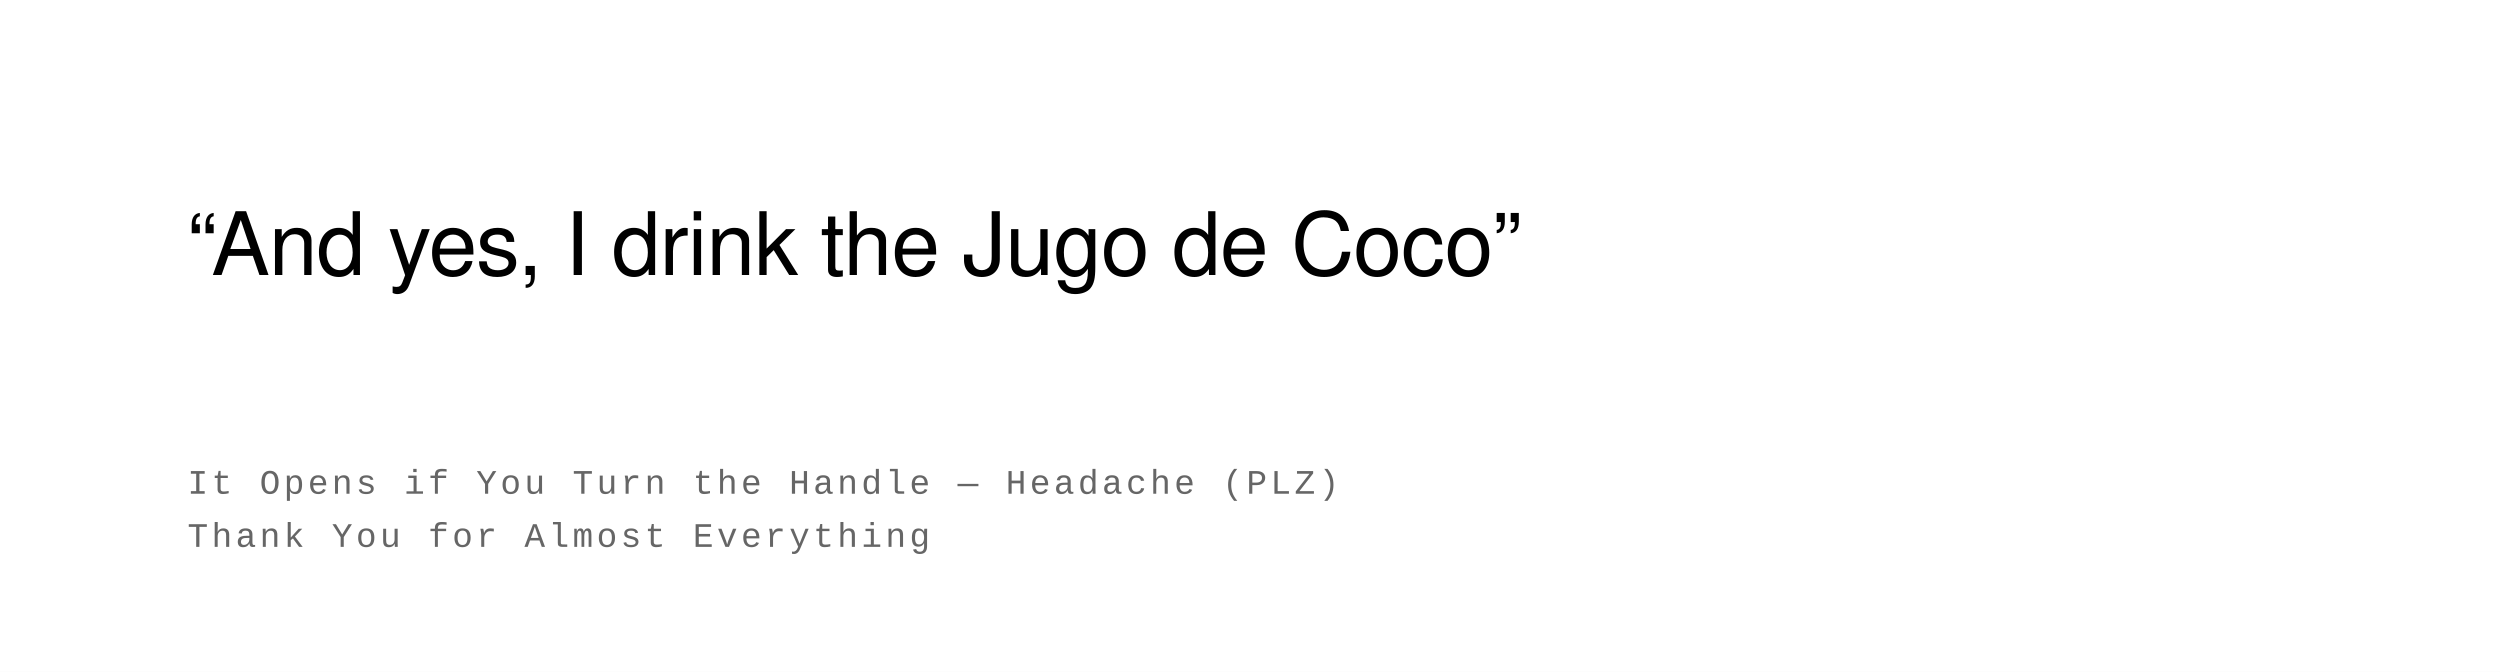
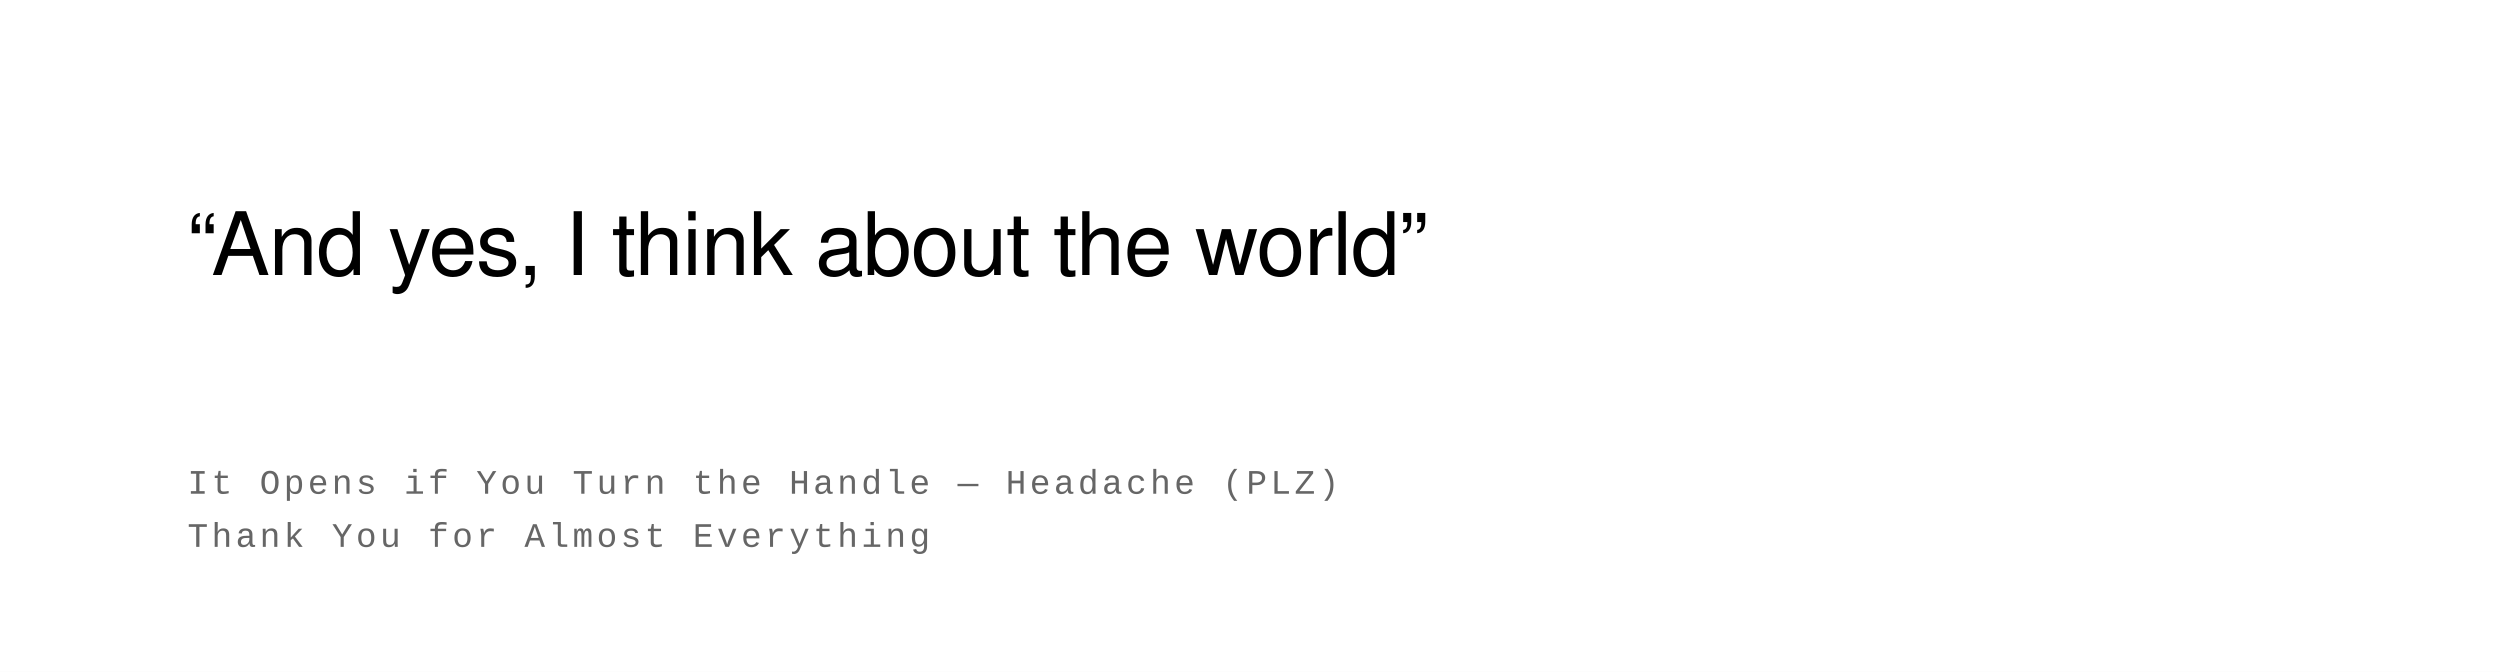
<svg xmlns="http://www.w3.org/2000/svg" width="800" height="215" viewBox="0 0 800 215">
  <rect width="100%" height="100%" fill="#ffffff" />
  <text font-family="Helvetica Neue, Helvetica, Arial, sans-serif" font-size="28" fill="#000000" font-weight="400" letter-spacing="-0.01em">
-     <tspan x="60" y="88">“And yes, I drink the Jugo de Coco”</tspan>
+     <tspan x="60" y="88">“And yes, I think about the world”</tspan>
  </text>
  <text font-family="Courier New, Courier, monospace" font-size="11" fill="#666666" font-weight="400" text-transform="uppercase" letter-spacing="0.1em">
    <tspan x="60" y="158">It Opens if You Turn the Handle  —  Headache (PLZ)</tspan>
    <tspan x="60" y="175">Thank You for Almost Everything</tspan>
  </text>
</svg>
